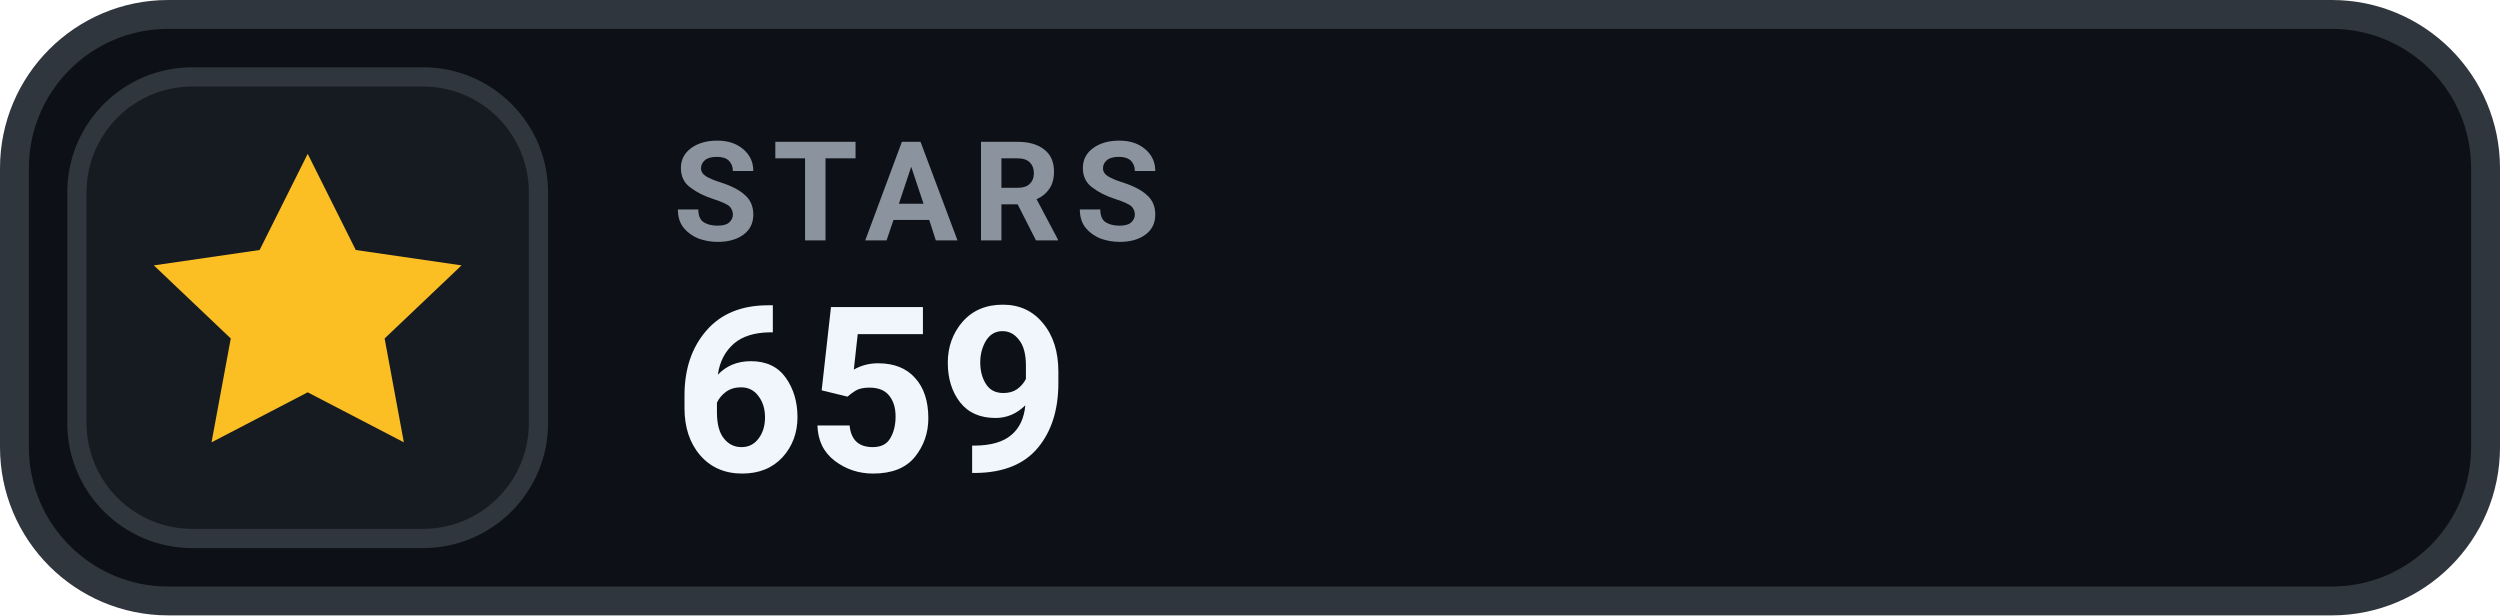
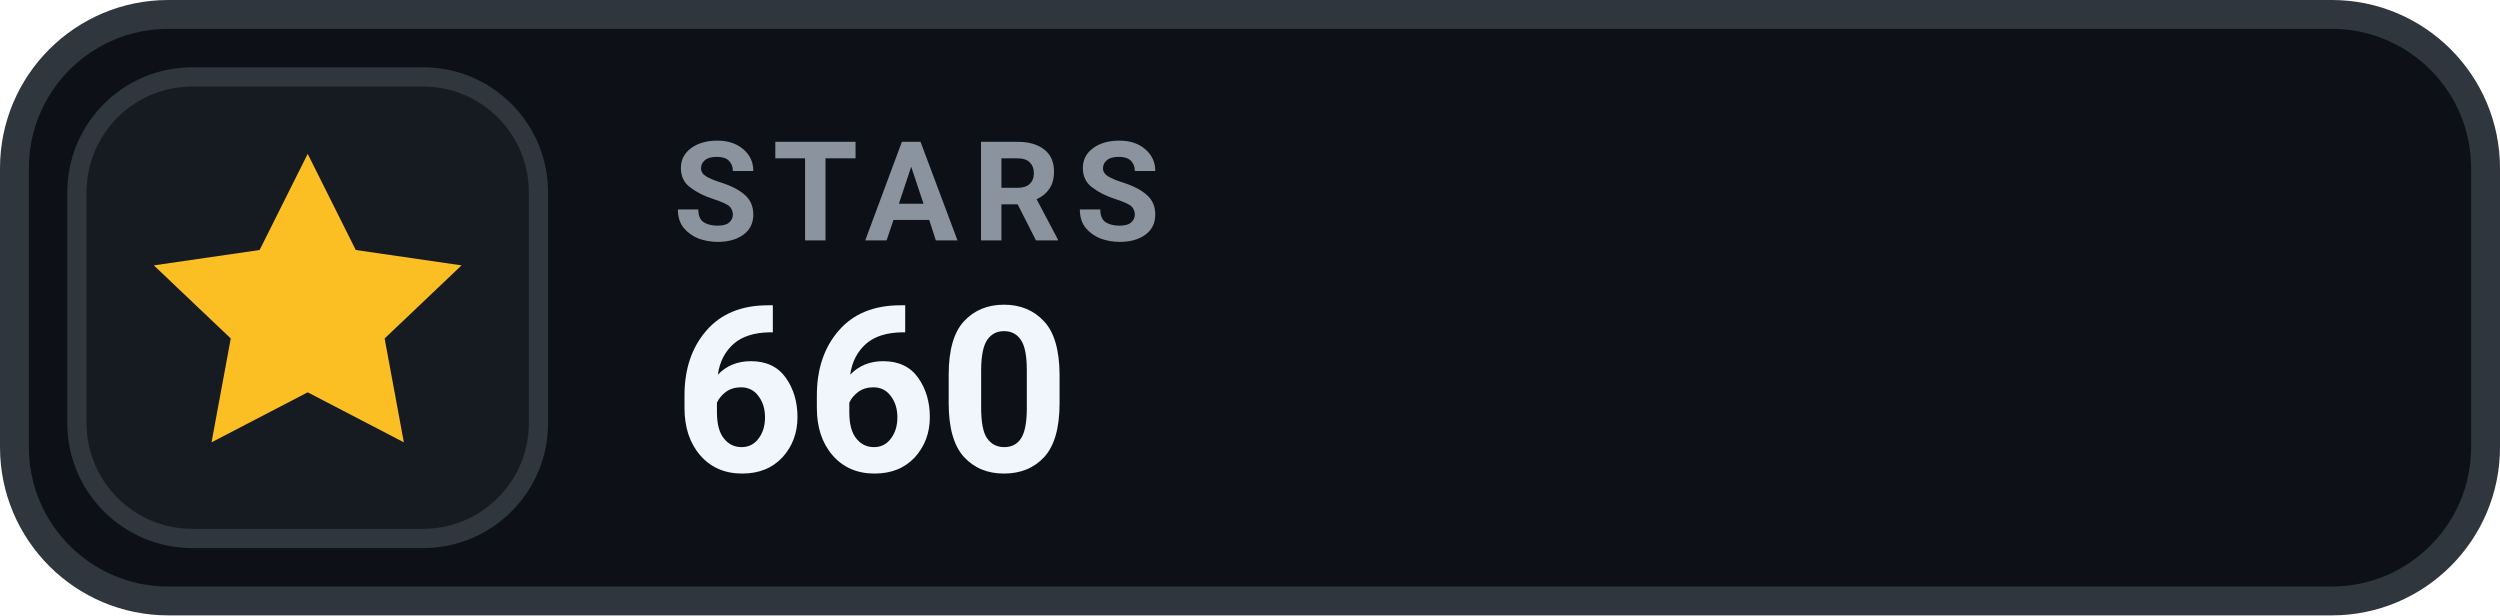
- <svg xmlns="http://www.w3.org/2000/svg" width="130" height="32" viewBox="0 0 130 32" role="img" aria-label="STARS 659">
+ <svg xmlns="http://www.w3.org/2000/svg" width="130" height="32" viewBox="0 0 130 32" role="img" aria-label="STARS 660">
  <rect x=".75" y=".75" width="128.5" height="30.5" rx="8" fill="#0D1117" stroke="#30363D" stroke-width="1.5" />
  <rect x="4" y="4" width="24" height="24" rx="6" fill="#161B22" stroke="#30363D" stroke-width="1" />
  <g transform="translate(16 16)" style="color:#FBBF24;">
    <path d="M0 -8 l2.5 5 5.5 .8 -4 3.8 1 5.4 -5 -2.6 -5 2.6 1 -5.4 -4 -3.8 5.5 -.8 Z" fill="currentColor" />
  </g>
  <text x="35" y="12.5" fill="#8B949E" font-family="-apple-system,BlinkMacSystemFont,'Segoe UI',Roboto,Helvetica,Arial,sans-serif" font-size="7.2" font-weight="700" letter-spacing=".75">STARS</text>
-   <text x="35" y="24.5" fill="#F0F6FC" font-family="-apple-system,BlinkMacSystemFont,'Segoe UI',Roboto,Helvetica,Arial,sans-serif" font-size="12" font-weight="700">659</text>
+   <text x="35" y="24.5" fill="#F0F6FC" font-family="-apple-system,BlinkMacSystemFont,'Segoe UI',Roboto,Helvetica,Arial,sans-serif" font-size="12" font-weight="700">660</text>
</svg>
